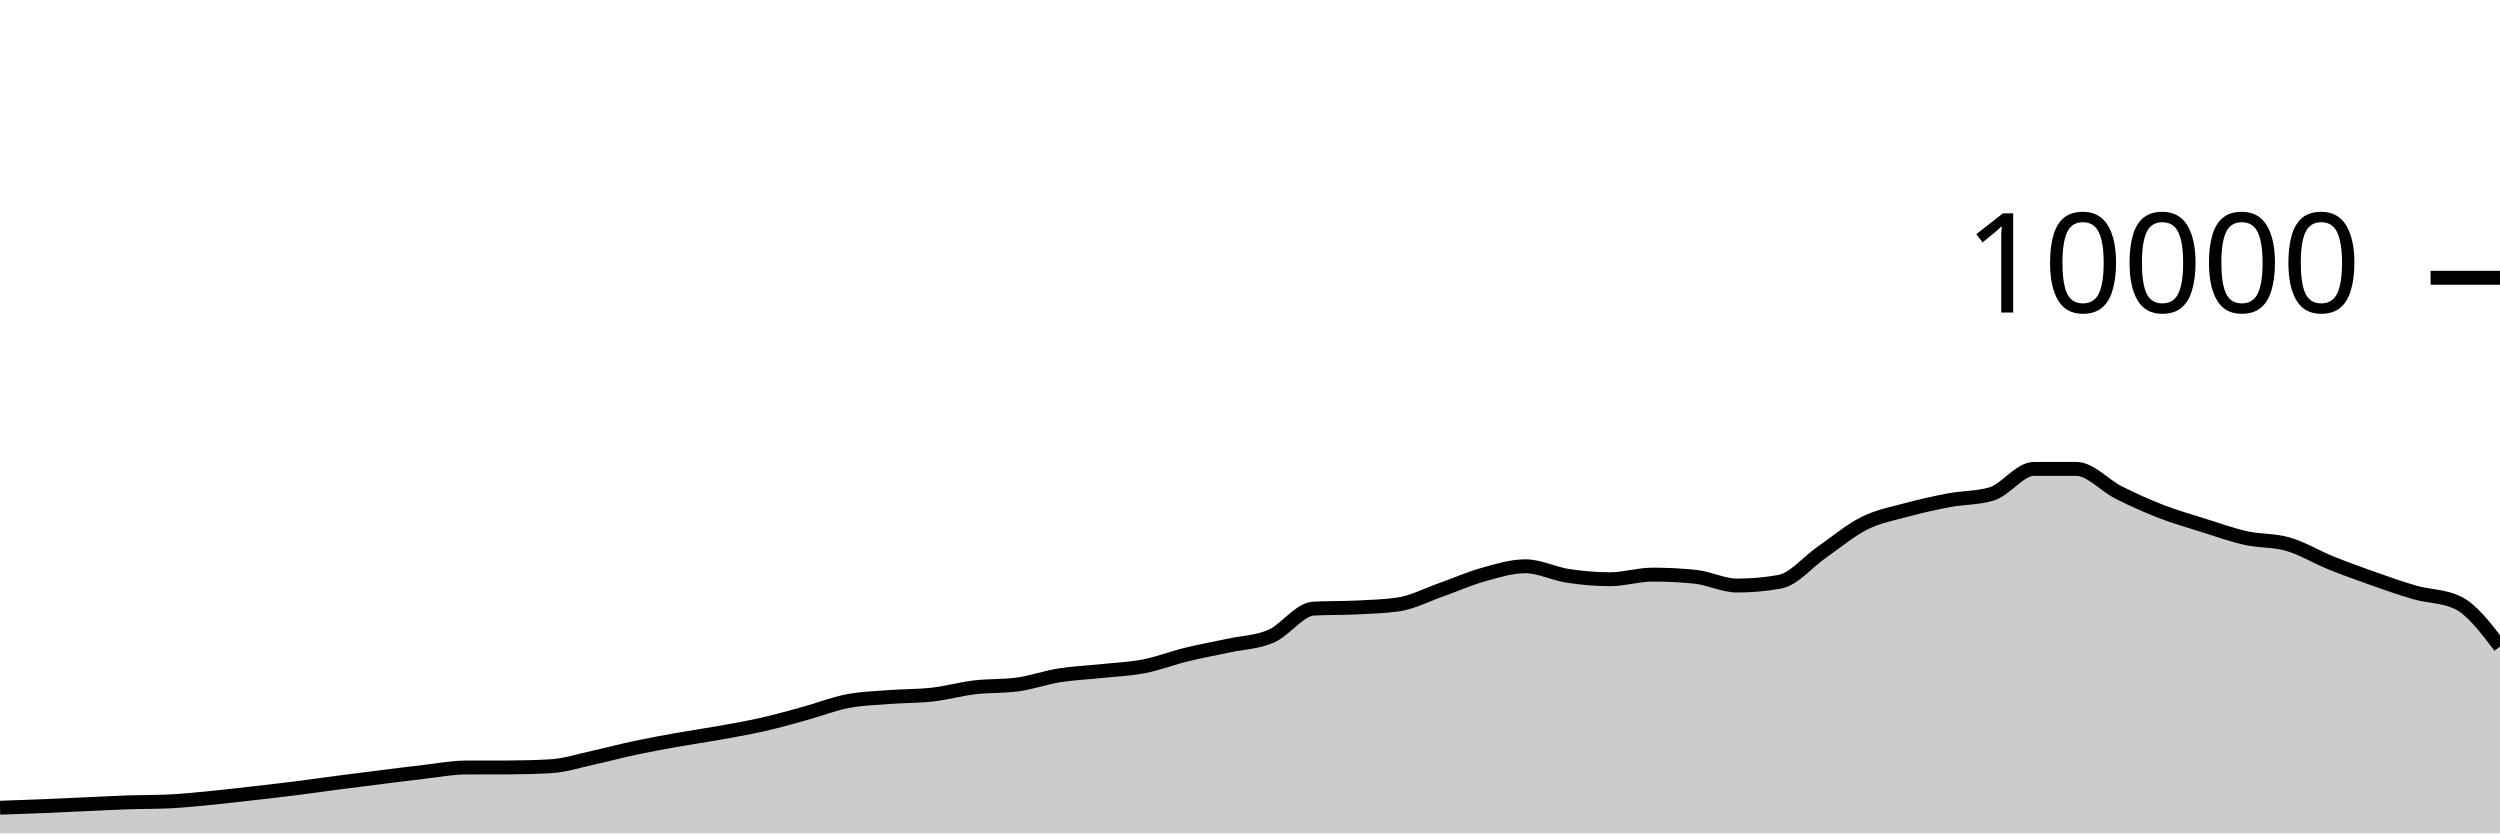
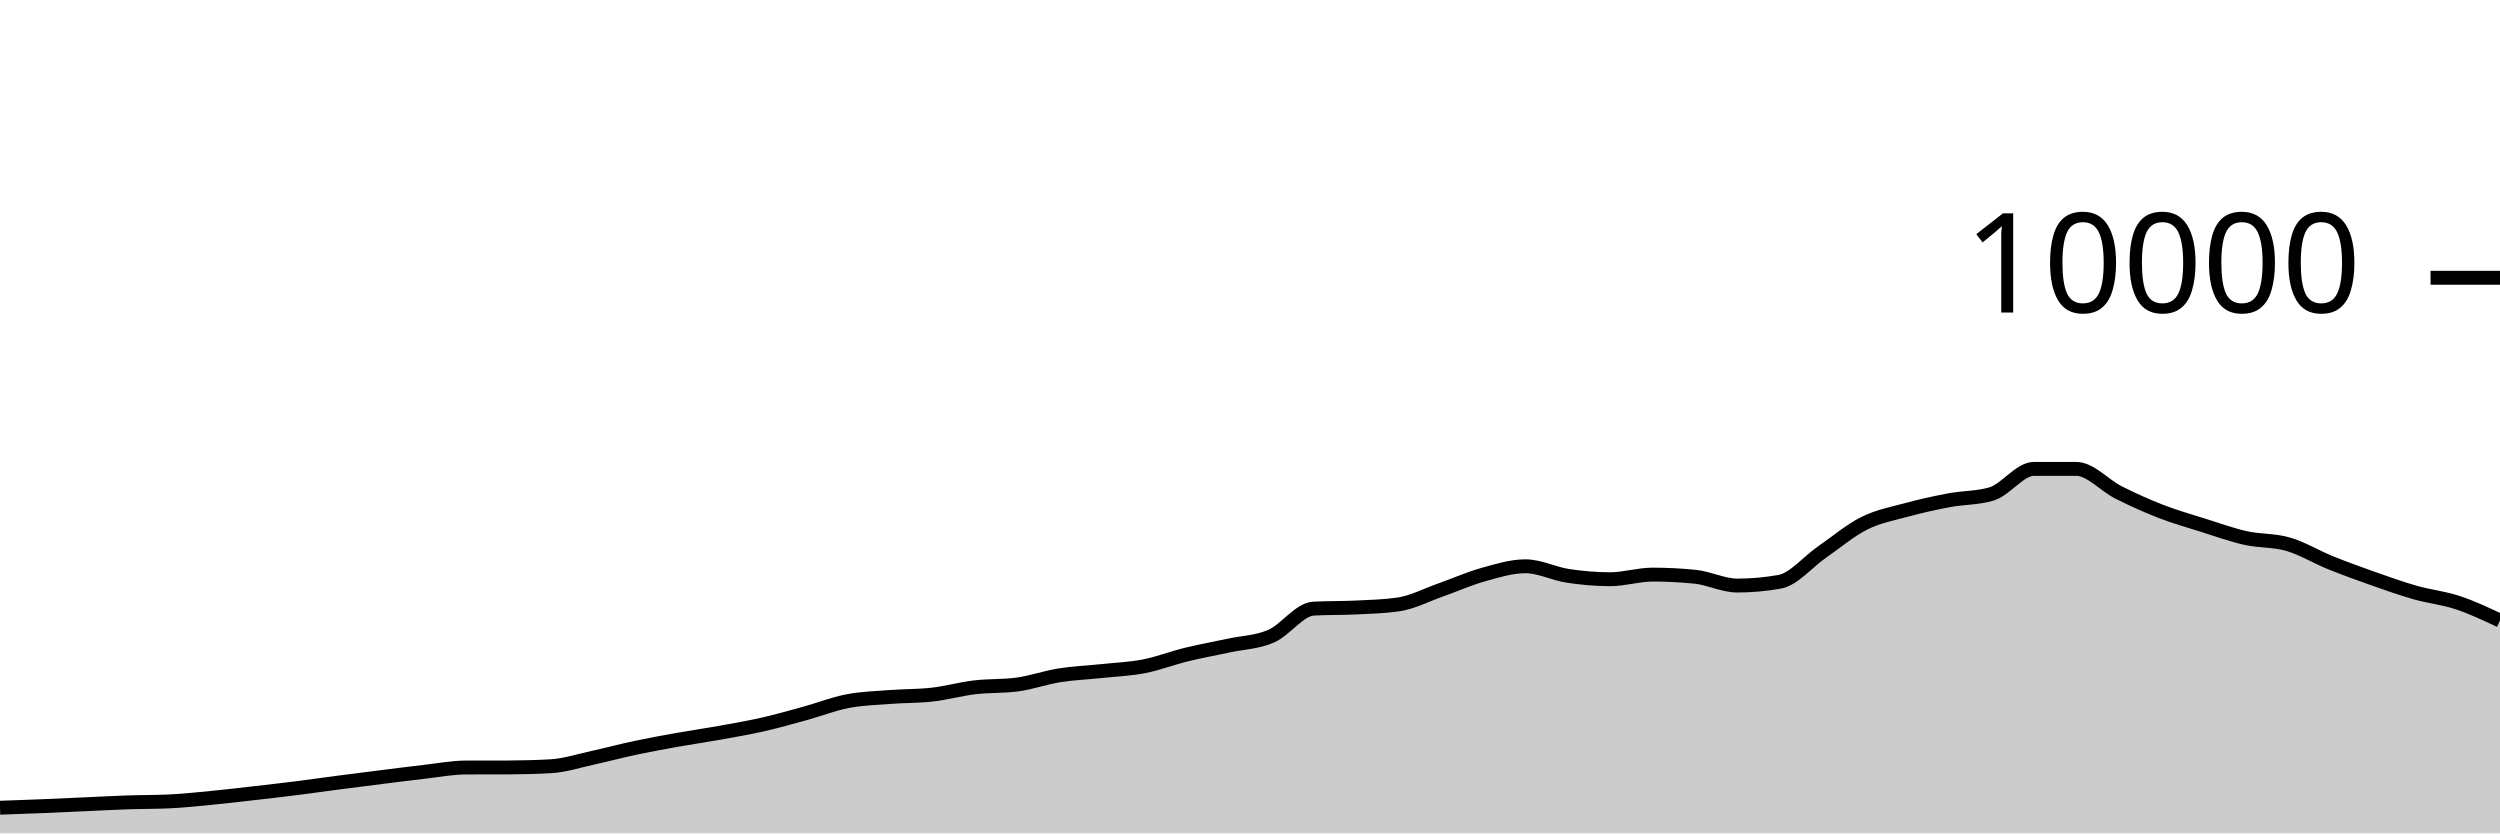
<svg xmlns="http://www.w3.org/2000/svg" viewBox="0 0 180 60">
  <g transform="translate(0,20)">
-     <path class="area" fill="rgba(0, 0, 0, 0.2)" d="M0,38.156C1.017,38.121,2.034,38.085,3.051,38.044C4.068,38.003,5.085,37.953,6.102,37.908C7.119,37.863,8.136,37.807,9.153,37.772C10.169,37.737,11.186,37.748,12.203,37.7C13.22,37.652,14.237,37.543,15.254,37.444C16.271,37.345,17.288,37.224,18.305,37.108C19.322,36.992,20.339,36.876,21.356,36.748C22.373,36.62,23.39,36.473,24.407,36.34C25.424,36.207,26.441,36.079,27.458,35.952C28.475,35.825,29.492,35.691,30.508,35.576C31.525,35.461,32.542,35.263,33.559,35.26C34.576,35.257,35.593,35.259,36.61,35.256C37.627,35.253,38.644,35.227,39.661,35.168C40.678,35.109,41.695,34.773,42.712,34.552C43.729,34.331,44.746,34.055,45.763,33.84C46.78,33.625,47.797,33.441,48.814,33.26C49.831,33.079,50.847,32.935,51.864,32.752C52.881,32.569,53.898,32.395,54.915,32.164C55.932,31.933,56.949,31.644,57.966,31.364C58.983,31.084,60,30.681,61.017,30.484C62.034,30.287,63.051,30.263,64.068,30.184C65.085,30.105,66.102,30.127,67.119,30.012C68.136,29.897,69.153,29.609,70.169,29.488C71.186,29.367,72.203,29.421,73.22,29.288C74.237,29.155,75.254,28.786,76.271,28.624C77.288,28.462,78.305,28.425,79.322,28.316C80.339,28.207,81.356,28.17,82.373,27.972C83.39,27.774,84.407,27.377,85.424,27.128C86.441,26.879,87.458,26.701,88.475,26.48C89.492,26.259,90.508,26.247,91.525,25.804C92.542,25.361,93.559,23.873,94.576,23.82C95.593,23.767,96.61,23.79,97.627,23.74C98.644,23.69,99.661,23.667,100.678,23.52C101.695,23.373,102.712,22.833,103.729,22.476C104.746,22.119,105.763,21.66,106.78,21.376C107.797,21.092,108.814,20.772,109.831,20.772C110.847,20.772,111.864,21.305,112.881,21.46C113.898,21.615,114.915,21.704,115.932,21.704C116.949,21.704,117.966,21.372,118.983,21.372C120,21.372,121.017,21.423,122.034,21.524C123.051,21.625,124.068,22.16,125.085,22.16C126.102,22.16,127.119,22.069,128.136,21.888C129.153,21.707,130.169,20.451,131.186,19.748C132.203,19.045,133.22,18.179,134.237,17.672C135.254,17.165,136.271,16.984,137.288,16.708C138.305,16.432,139.322,16.207,140.339,16.016C141.356,15.825,142.373,15.865,143.39,15.564C144.407,15.263,145.424,13.76,146.441,13.76C147.458,13.76,148.475,13.76,149.492,13.76C150.508,13.76,151.525,14.949,152.542,15.46C153.559,15.971,154.576,16.43,155.593,16.824C156.61,17.218,157.627,17.505,158.644,17.824C159.661,18.143,160.678,18.513,161.695,18.74C162.712,18.967,163.729,18.888,164.746,19.184C165.763,19.48,166.78,20.105,167.797,20.516C168.814,20.927,169.831,21.294,170.847,21.652C171.864,22.01,172.881,22.375,173.898,22.664C174.915,22.953,175.932,22.905,176.949,23.388C177.966,23.871,178.983,25.211,180,26.552L180,40C178.983,40,177.966,40,176.949,40C175.932,40,174.915,40,173.898,40C172.881,40,171.864,40,170.847,40C169.831,40,168.814,40,167.797,40C166.78,40,165.763,40,164.746,40C163.729,40,162.712,40,161.695,40C160.678,40,159.661,40,158.644,40C157.627,40,156.61,40,155.593,40C154.576,40,153.559,40,152.542,40C151.525,40,150.508,40,149.492,40C148.475,40,147.458,40,146.441,40C145.424,40,144.407,40,143.39,40C142.373,40,141.356,40,140.339,40C139.322,40,138.305,40,137.288,40C136.271,40,135.254,40,134.237,40C133.22,40,132.203,40,131.186,40C130.169,40,129.153,40,128.136,40C127.119,40,126.102,40,125.085,40C124.068,40,123.051,40,122.034,40C121.017,40,120,40,118.983,40C117.966,40,116.949,40,115.932,40C114.915,40,113.898,40,112.881,40C111.864,40,110.847,40,109.831,40C108.814,40,107.797,40,106.78,40C105.763,40,104.746,40,103.729,40C102.712,40,101.695,40,100.678,40C99.661,40,98.644,40,97.627,40C96.61,40,95.593,40,94.576,40C93.559,40,92.542,40,91.525,40C90.508,40,89.492,40,88.475,40C87.458,40,86.441,40,85.424,40C84.407,40,83.39,40,82.373,40C81.356,40,80.339,40,79.322,40C78.305,40,77.288,40,76.271,40C75.254,40,74.237,40,73.22,40C72.203,40,71.186,40,70.169,40C69.153,40,68.136,40,67.119,40C66.102,40,65.085,40,64.068,40C63.051,40,62.034,40,61.017,40C60,40,58.983,40,57.966,40C56.949,40,55.932,40,54.915,40C53.898,40,52.881,40,51.864,40C50.847,40,49.831,40,48.814,40C47.797,40,46.78,40,45.763,40C44.746,40,43.729,40,42.712,40C41.695,40,40.678,40,39.661,40C38.644,40,37.627,40,36.61,40C35.593,40,34.576,40,33.559,40C32.542,40,31.525,40,30.508,40C29.492,40,28.475,40,27.458,40C26.441,40,25.424,40,24.407,40C23.39,40,22.373,40,21.356,40C20.339,40,19.322,40,18.305,40C17.288,40,16.271,40,15.254,40C14.237,40,13.22,40,12.203,40C11.186,40,10.169,40,9.153,40C8.136,40,7.119,40,6.102,40C5.085,40,4.068,40,3.051,40C2.034,40,1.017,40,0,40Z" />
-     <path class="line" stroke="black" fill="none" d="M0,38.156C1.017,38.121,2.034,38.085,3.051,38.044C4.068,38.003,5.085,37.953,6.102,37.908C7.119,37.863,8.136,37.807,9.153,37.772C10.169,37.737,11.186,37.748,12.203,37.7C13.22,37.652,14.237,37.543,15.254,37.444C16.271,37.345,17.288,37.224,18.305,37.108C19.322,36.992,20.339,36.876,21.356,36.748C22.373,36.62,23.39,36.473,24.407,36.34C25.424,36.207,26.441,36.079,27.458,35.952C28.475,35.825,29.492,35.691,30.508,35.576C31.525,35.461,32.542,35.263,33.559,35.26C34.576,35.257,35.593,35.259,36.61,35.256C37.627,35.253,38.644,35.227,39.661,35.168C40.678,35.109,41.695,34.773,42.712,34.552C43.729,34.331,44.746,34.055,45.763,33.84C46.78,33.625,47.797,33.441,48.814,33.26C49.831,33.079,50.847,32.935,51.864,32.752C52.881,32.569,53.898,32.395,54.915,32.164C55.932,31.933,56.949,31.644,57.966,31.364C58.983,31.084,60,30.681,61.017,30.484C62.034,30.287,63.051,30.263,64.068,30.184C65.085,30.105,66.102,30.127,67.119,30.012C68.136,29.897,69.153,29.609,70.169,29.488C71.186,29.367,72.203,29.421,73.22,29.288C74.237,29.155,75.254,28.786,76.271,28.624C77.288,28.462,78.305,28.425,79.322,28.316C80.339,28.207,81.356,28.17,82.373,27.972C83.39,27.774,84.407,27.377,85.424,27.128C86.441,26.879,87.458,26.701,88.475,26.48C89.492,26.259,90.508,26.247,91.525,25.804C92.542,25.361,93.559,23.873,94.576,23.82C95.593,23.767,96.61,23.79,97.627,23.74C98.644,23.69,99.661,23.667,100.678,23.52C101.695,23.373,102.712,22.833,103.729,22.476C104.746,22.119,105.763,21.66,106.78,21.376C107.797,21.092,108.814,20.772,109.831,20.772C110.847,20.772,111.864,21.305,112.881,21.46C113.898,21.615,114.915,21.704,115.932,21.704C116.949,21.704,117.966,21.372,118.983,21.372C120,21.372,121.017,21.423,122.034,21.524C123.051,21.625,124.068,22.16,125.085,22.16C126.102,22.16,127.119,22.069,128.136,21.888C129.153,21.707,130.169,20.451,131.186,19.748C132.203,19.045,133.22,18.179,134.237,17.672C135.254,17.165,136.271,16.984,137.288,16.708C138.305,16.432,139.322,16.207,140.339,16.016C141.356,15.825,142.373,15.865,143.39,15.564C144.407,15.263,145.424,13.76,146.441,13.76C147.458,13.76,148.475,13.76,149.492,13.76C150.508,13.76,151.525,14.949,152.542,15.46C153.559,15.971,154.576,16.43,155.593,16.824C156.61,17.218,157.627,17.505,158.644,17.824C159.661,18.143,160.678,18.513,161.695,18.74C162.712,18.967,163.729,18.888,164.746,19.184C165.763,19.48,166.78,20.105,167.797,20.516C168.814,20.927,169.831,21.294,170.847,21.652C171.864,22.01,172.881,22.375,173.898,22.664C174.915,22.953,175.932,22.905,176.949,23.388C177.966,23.871,178.983,25.211,180,26.552" />
+     <path class="area" fill="rgba(0, 0, 0, 0.2)" d="M0,38.156C1.017,38.121,2.034,38.085,3.051,38.044C4.068,38.003,5.085,37.953,6.102,37.908C7.119,37.863,8.136,37.807,9.153,37.772C10.169,37.737,11.186,37.748,12.203,37.7C13.22,37.652,14.237,37.543,15.254,37.444C16.271,37.345,17.288,37.224,18.305,37.108C19.322,36.992,20.339,36.876,21.356,36.748C22.373,36.62,23.39,36.473,24.407,36.34C25.424,36.207,26.441,36.079,27.458,35.952C28.475,35.825,29.492,35.691,30.508,35.576C31.525,35.461,32.542,35.263,33.559,35.26C34.576,35.257,35.593,35.259,36.61,35.256C37.627,35.253,38.644,35.227,39.661,35.168C40.678,35.109,41.695,34.773,42.712,34.552C43.729,34.331,44.746,34.055,45.763,33.84C46.78,33.625,47.797,33.441,48.814,33.26C49.831,33.079,50.847,32.935,51.864,32.752C52.881,32.569,53.898,32.395,54.915,32.164C55.932,31.933,56.949,31.644,57.966,31.364C58.983,31.084,60,30.681,61.017,30.484C62.034,30.287,63.051,30.263,64.068,30.184C65.085,30.105,66.102,30.127,67.119,30.012C68.136,29.897,69.153,29.609,70.169,29.488C71.186,29.367,72.203,29.421,73.22,29.288C74.237,29.155,75.254,28.786,76.271,28.624C77.288,28.462,78.305,28.425,79.322,28.316C80.339,28.207,81.356,28.17,82.373,27.972C83.39,27.774,84.407,27.377,85.424,27.128C86.441,26.879,87.458,26.701,88.475,26.48C89.492,26.259,90.508,26.247,91.525,25.804C92.542,25.361,93.559,23.873,94.576,23.82C95.593,23.767,96.61,23.79,97.627,23.74C98.644,23.69,99.661,23.667,100.678,23.52C101.695,23.373,102.712,22.833,103.729,22.476C104.746,22.119,105.763,21.66,106.78,21.376C107.797,21.092,108.814,20.772,109.831,20.772C110.847,20.772,111.864,21.305,112.881,21.46C113.898,21.615,114.915,21.704,115.932,21.704C116.949,21.704,117.966,21.372,118.983,21.372C120,21.372,121.017,21.423,122.034,21.524C123.051,21.625,124.068,22.16,125.085,22.16C126.102,22.16,127.119,22.069,128.136,21.888C129.153,21.707,130.169,20.451,131.186,19.748C132.203,19.045,133.22,18.179,134.237,17.672C135.254,17.165,136.271,16.984,137.288,16.708C138.305,16.432,139.322,16.207,140.339,16.016C141.356,15.825,142.373,15.865,143.39,15.564C144.407,15.263,145.424,13.76,146.441,13.76C147.458,13.76,148.475,13.76,149.492,13.76C150.508,13.76,151.525,14.949,152.542,15.46C153.559,15.971,154.576,16.43,155.593,16.824C156.61,17.218,157.627,17.505,158.644,17.824C159.661,18.143,160.678,18.513,161.695,18.74C162.712,18.967,163.729,18.888,164.746,19.184C165.763,19.48,166.78,20.105,167.797,20.516C168.814,20.927,169.831,21.294,170.847,21.652C171.864,22.01,172.881,22.375,173.898,22.664C174.915,22.953,175.932,23.051,176.949,23.388C177.966,23.725,178.983,24.204,180,24.684L180,40C178.983,40,177.966,40,176.949,40C175.932,40,174.915,40,173.898,40C172.881,40,171.864,40,170.847,40C169.831,40,168.814,40,167.797,40C166.78,40,165.763,40,164.746,40C163.729,40,162.712,40,161.695,40C160.678,40,159.661,40,158.644,40C157.627,40,156.61,40,155.593,40C154.576,40,153.559,40,152.542,40C151.525,40,150.508,40,149.492,40C148.475,40,147.458,40,146.441,40C145.424,40,144.407,40,143.39,40C142.373,40,141.356,40,140.339,40C139.322,40,138.305,40,137.288,40C136.271,40,135.254,40,134.237,40C133.22,40,132.203,40,131.186,40C130.169,40,129.153,40,128.136,40C127.119,40,126.102,40,125.085,40C124.068,40,123.051,40,122.034,40C121.017,40,120,40,118.983,40C117.966,40,116.949,40,115.932,40C114.915,40,113.898,40,112.881,40C111.864,40,110.847,40,109.831,40C108.814,40,107.797,40,106.78,40C105.763,40,104.746,40,103.729,40C102.712,40,101.695,40,100.678,40C99.661,40,98.644,40,97.627,40C96.61,40,95.593,40,94.576,40C93.559,40,92.542,40,91.525,40C90.508,40,89.492,40,88.475,40C87.458,40,86.441,40,85.424,40C84.407,40,83.39,40,82.373,40C81.356,40,80.339,40,79.322,40C78.305,40,77.288,40,76.271,40C75.254,40,74.237,40,73.22,40C72.203,40,71.186,40,70.169,40C69.153,40,68.136,40,67.119,40C66.102,40,65.085,40,64.068,40C63.051,40,62.034,40,61.017,40C60,40,58.983,40,57.966,40C56.949,40,55.932,40,54.915,40C53.898,40,52.881,40,51.864,40C50.847,40,49.831,40,48.814,40C47.797,40,46.78,40,45.763,40C44.746,40,43.729,40,42.712,40C41.695,40,40.678,40,39.661,40C38.644,40,37.627,40,36.61,40C35.593,40,34.576,40,33.559,40C32.542,40,31.525,40,30.508,40C29.492,40,28.475,40,27.458,40C26.441,40,25.424,40,24.407,40C23.39,40,22.373,40,21.356,40C20.339,40,19.322,40,18.305,40C17.288,40,16.271,40,15.254,40C14.237,40,13.22,40,12.203,40C11.186,40,10.169,40,9.153,40C8.136,40,7.119,40,6.102,40C5.085,40,4.068,40,3.051,40C2.034,40,1.017,40,0,40Z" />
+     <path class="line" stroke="black" fill="none" d="M0,38.156C1.017,38.121,2.034,38.085,3.051,38.044C4.068,38.003,5.085,37.953,6.102,37.908C7.119,37.863,8.136,37.807,9.153,37.772C10.169,37.737,11.186,37.748,12.203,37.7C13.22,37.652,14.237,37.543,15.254,37.444C16.271,37.345,17.288,37.224,18.305,37.108C19.322,36.992,20.339,36.876,21.356,36.748C22.373,36.62,23.39,36.473,24.407,36.34C25.424,36.207,26.441,36.079,27.458,35.952C28.475,35.825,29.492,35.691,30.508,35.576C31.525,35.461,32.542,35.263,33.559,35.26C34.576,35.257,35.593,35.259,36.61,35.256C37.627,35.253,38.644,35.227,39.661,35.168C40.678,35.109,41.695,34.773,42.712,34.552C43.729,34.331,44.746,34.055,45.763,33.84C46.78,33.625,47.797,33.441,48.814,33.26C49.831,33.079,50.847,32.935,51.864,32.752C52.881,32.569,53.898,32.395,54.915,32.164C55.932,31.933,56.949,31.644,57.966,31.364C58.983,31.084,60,30.681,61.017,30.484C62.034,30.287,63.051,30.263,64.068,30.184C65.085,30.105,66.102,30.127,67.119,30.012C68.136,29.897,69.153,29.609,70.169,29.488C71.186,29.367,72.203,29.421,73.22,29.288C74.237,29.155,75.254,28.786,76.271,28.624C77.288,28.462,78.305,28.425,79.322,28.316C80.339,28.207,81.356,28.17,82.373,27.972C83.39,27.774,84.407,27.377,85.424,27.128C86.441,26.879,87.458,26.701,88.475,26.48C89.492,26.259,90.508,26.247,91.525,25.804C92.542,25.361,93.559,23.873,94.576,23.82C95.593,23.767,96.61,23.79,97.627,23.74C98.644,23.69,99.661,23.667,100.678,23.52C101.695,23.373,102.712,22.833,103.729,22.476C104.746,22.119,105.763,21.66,106.78,21.376C107.797,21.092,108.814,20.772,109.831,20.772C110.847,20.772,111.864,21.305,112.881,21.46C113.898,21.615,114.915,21.704,115.932,21.704C116.949,21.704,117.966,21.372,118.983,21.372C120,21.372,121.017,21.423,122.034,21.524C123.051,21.625,124.068,22.16,125.085,22.16C126.102,22.16,127.119,22.069,128.136,21.888C129.153,21.707,130.169,20.451,131.186,19.748C132.203,19.045,133.22,18.179,134.237,17.672C135.254,17.165,136.271,16.984,137.288,16.708C138.305,16.432,139.322,16.207,140.339,16.016C141.356,15.825,142.373,15.865,143.39,15.564C144.407,15.263,145.424,13.76,146.441,13.76C147.458,13.76,148.475,13.76,149.492,13.76C150.508,13.76,151.525,14.949,152.542,15.46C153.559,15.971,154.576,16.43,155.593,16.824C156.61,17.218,157.627,17.505,158.644,17.824C159.661,18.143,160.678,18.513,161.695,18.74C162.712,18.967,163.729,18.888,164.746,19.184C165.763,19.48,166.78,20.105,167.797,20.516C168.814,20.927,169.831,21.294,170.847,21.652C171.864,22.01,172.881,22.375,173.898,22.664C174.915,22.953,175.932,23.051,176.949,23.388C177.966,23.725,178.983,24.204,180,24.684" />
    <path class="axis-ceiling" stroke-width="1" stroke="black" fill="none" d="M175,0L180,0" />
    <text class="axis-ceiling-label" font-family="sans-serif" text-anchor="end" font-size="10px" x="170" y="2.5">10000</text>
  </g>
</svg>
